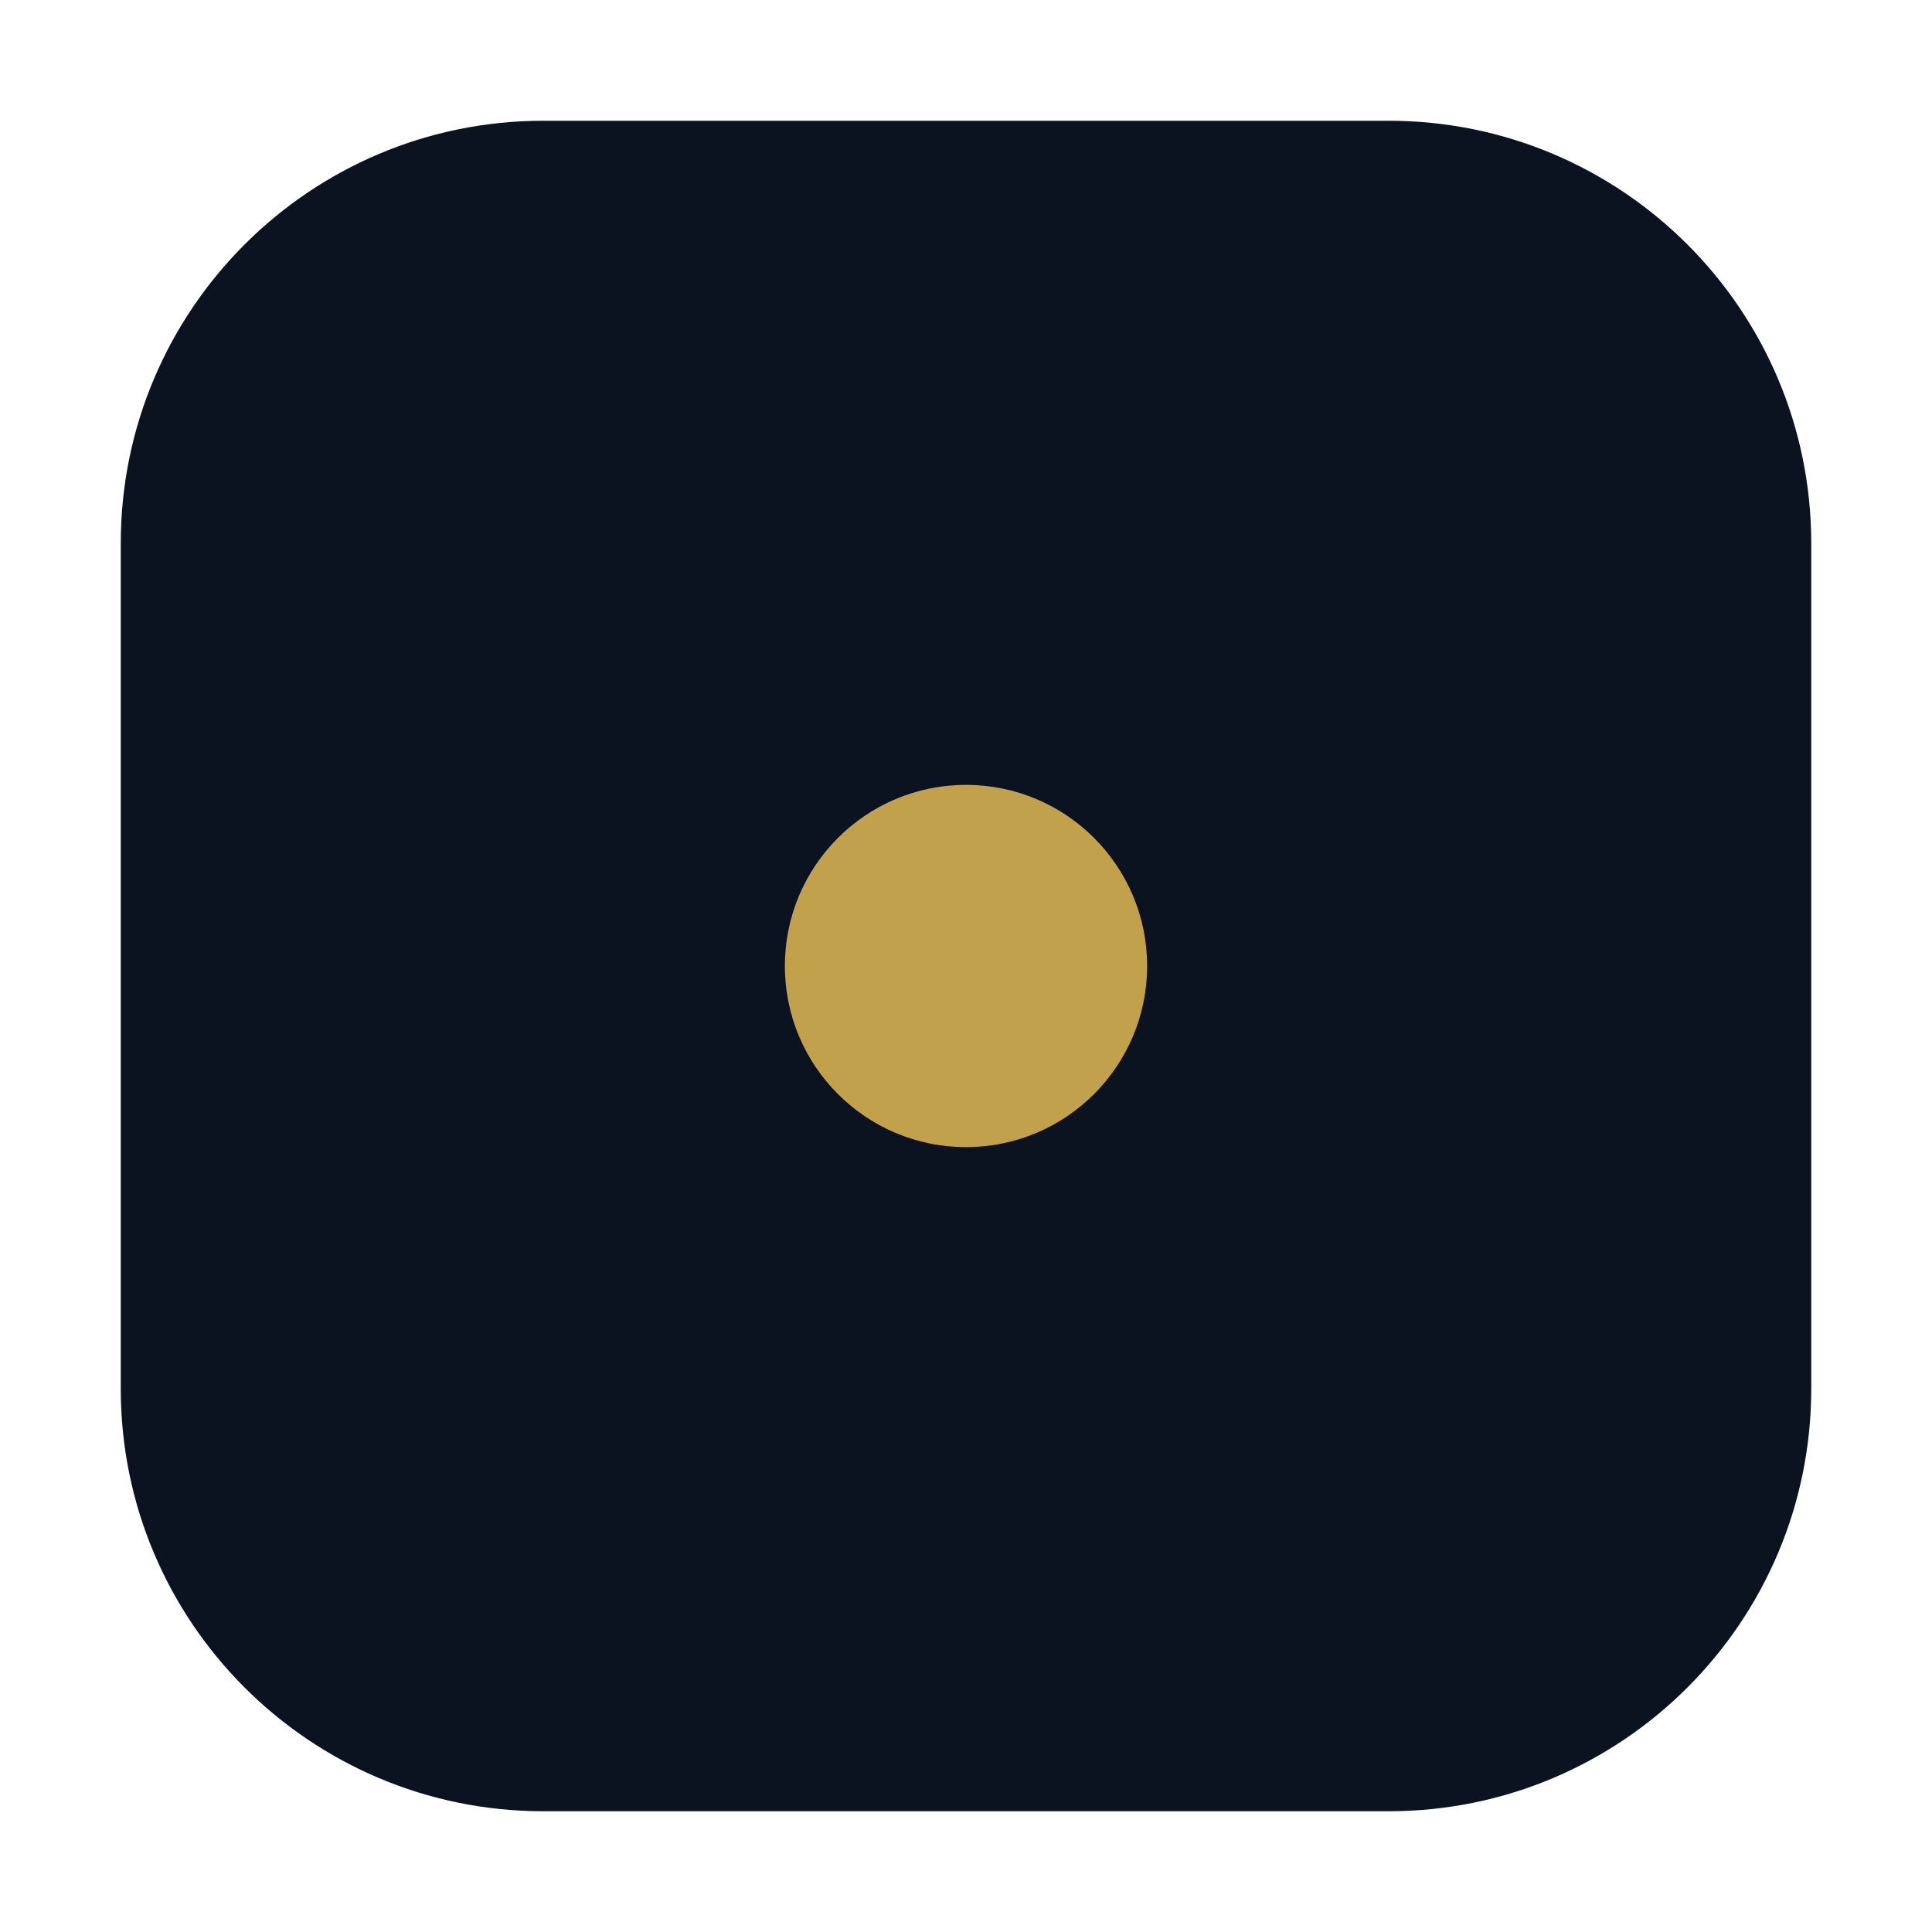
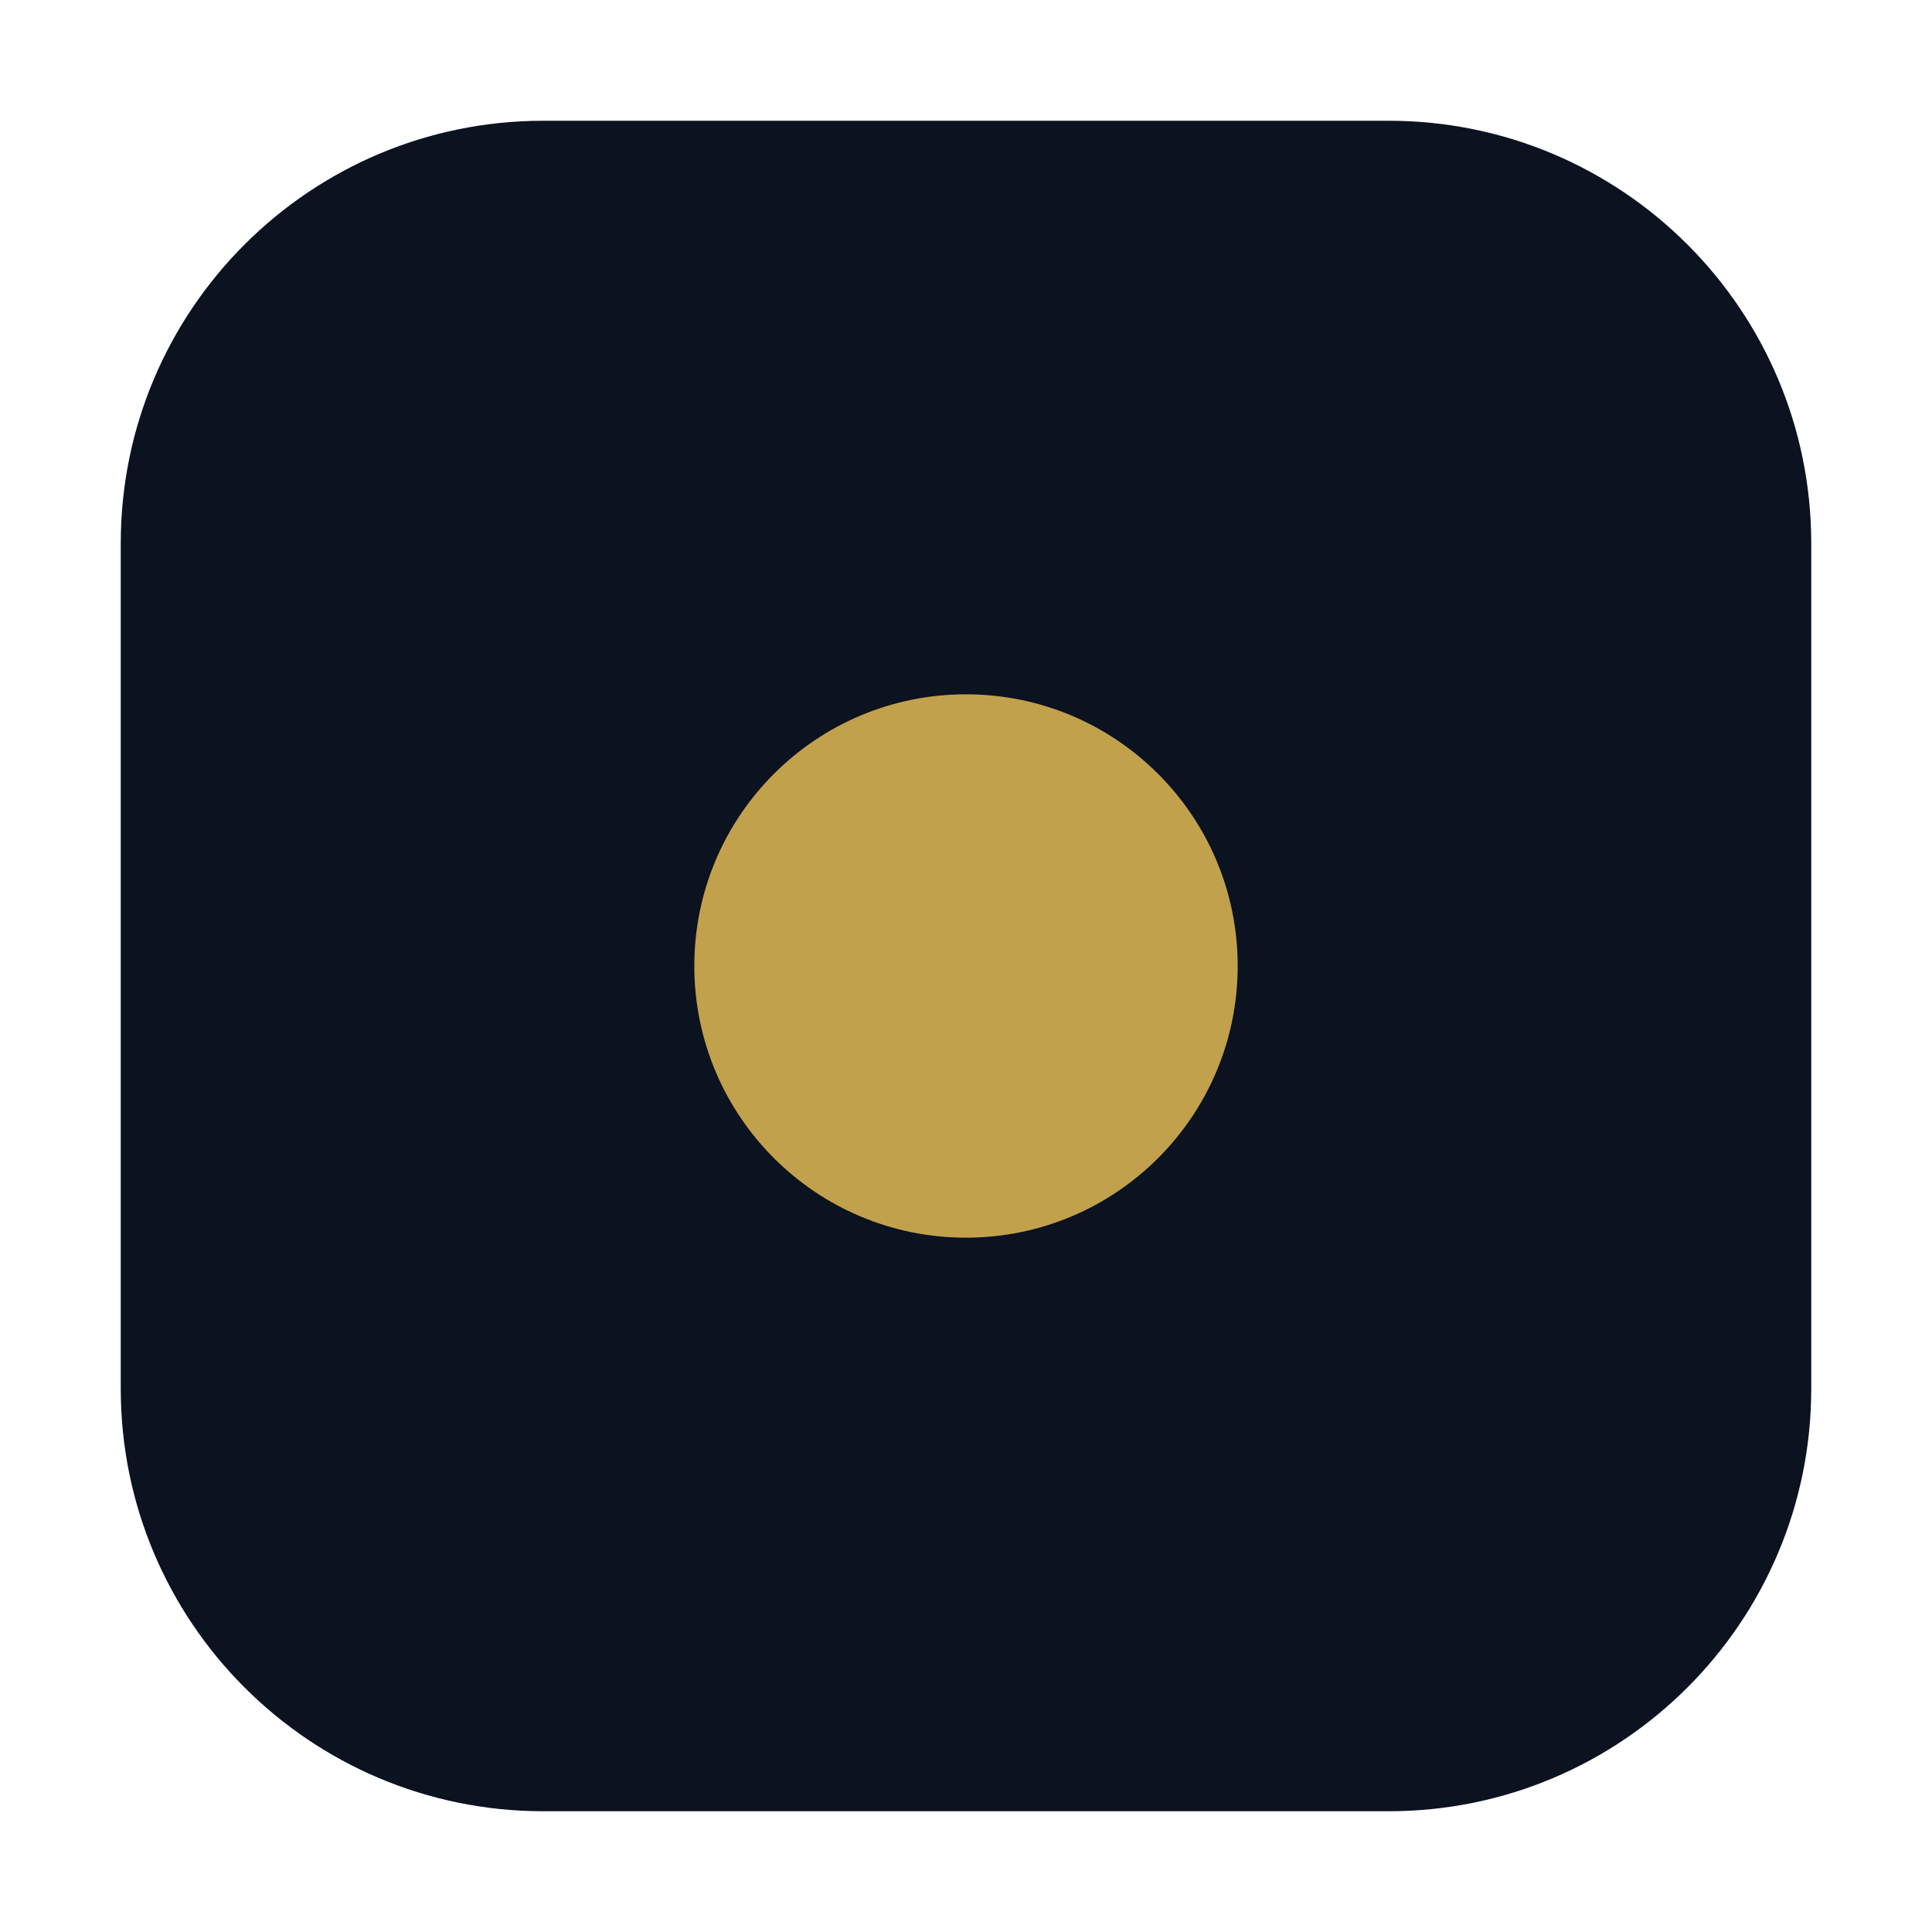
<svg xmlns="http://www.w3.org/2000/svg" viewBox="0 0 64 64">
  <rect x="4" y="4" width="56" height="56" rx="14" fill="#0B1220" />
-   <circle cx="32" cy="32" r="6" fill="#C2A14D" />
+   <circle cx="32" cy="32" r="9" fill="#C2A14D" />
</svg>
